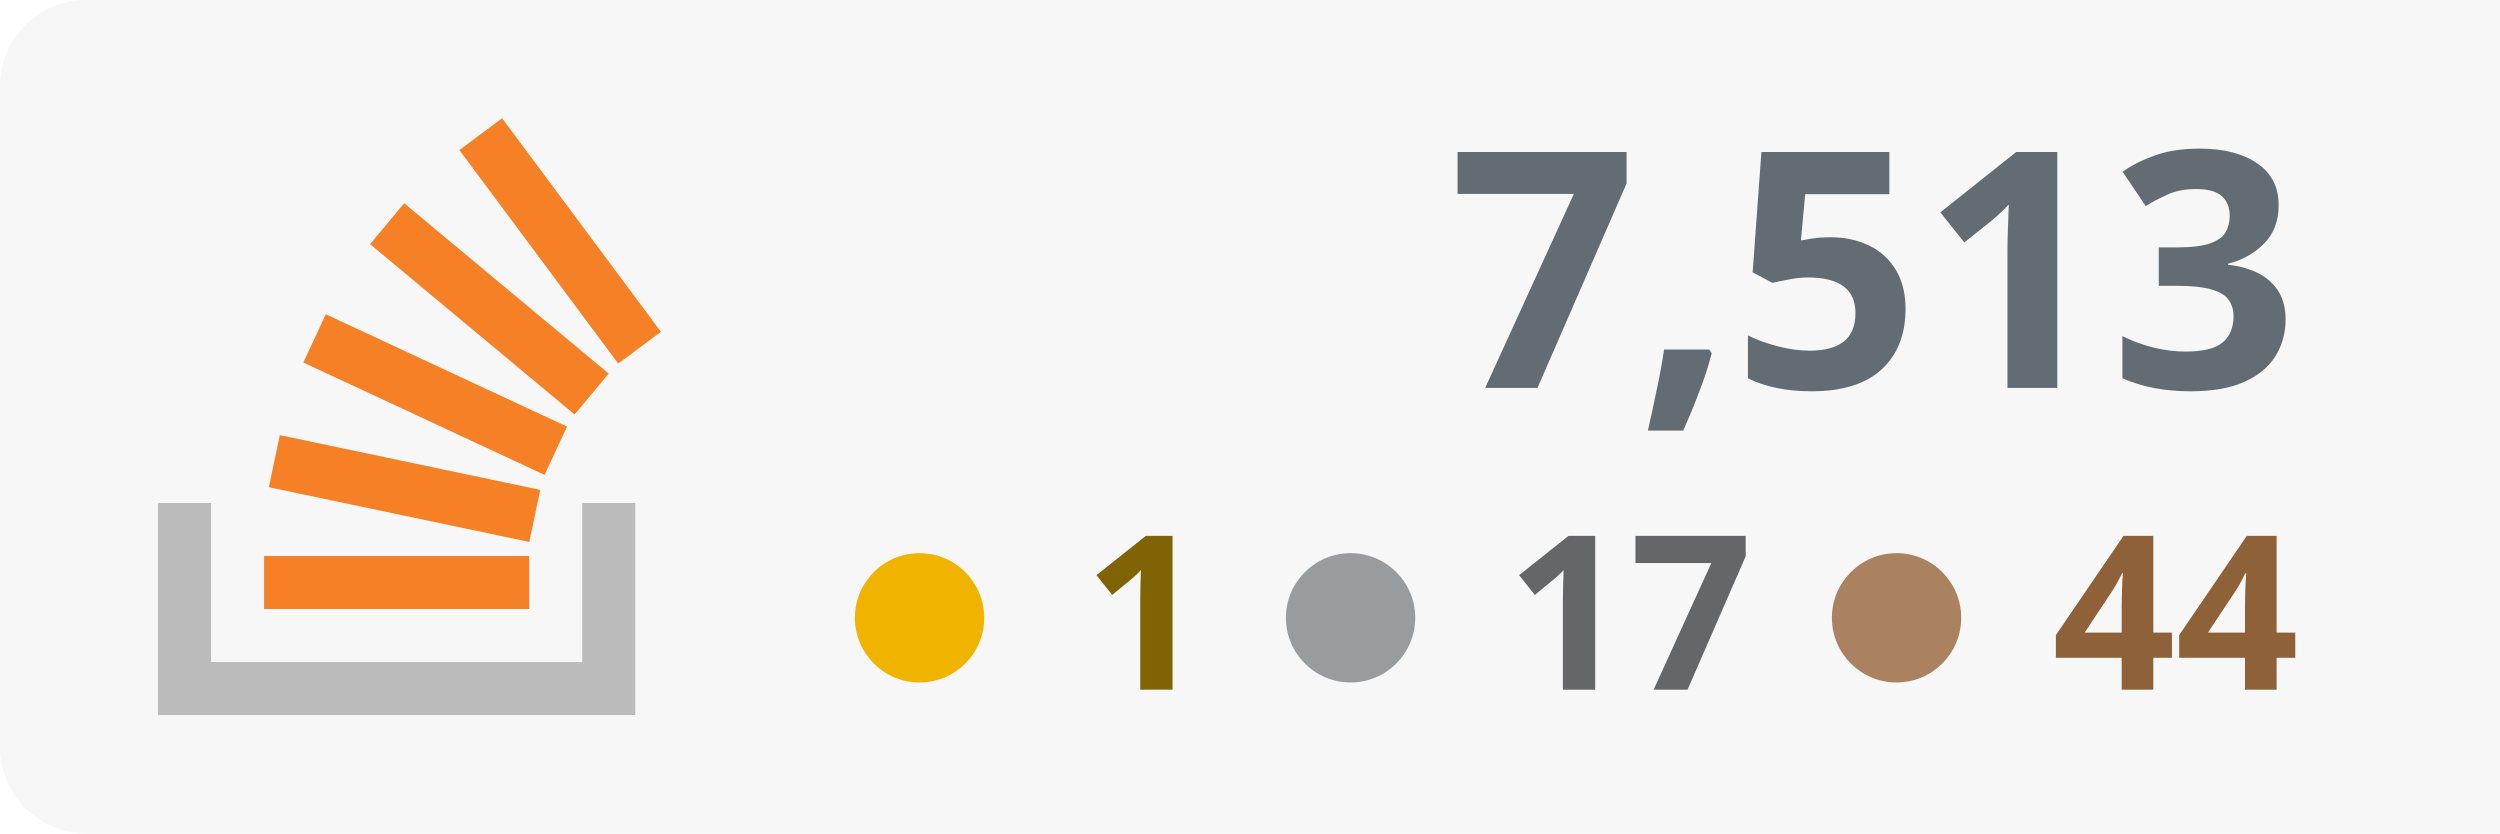
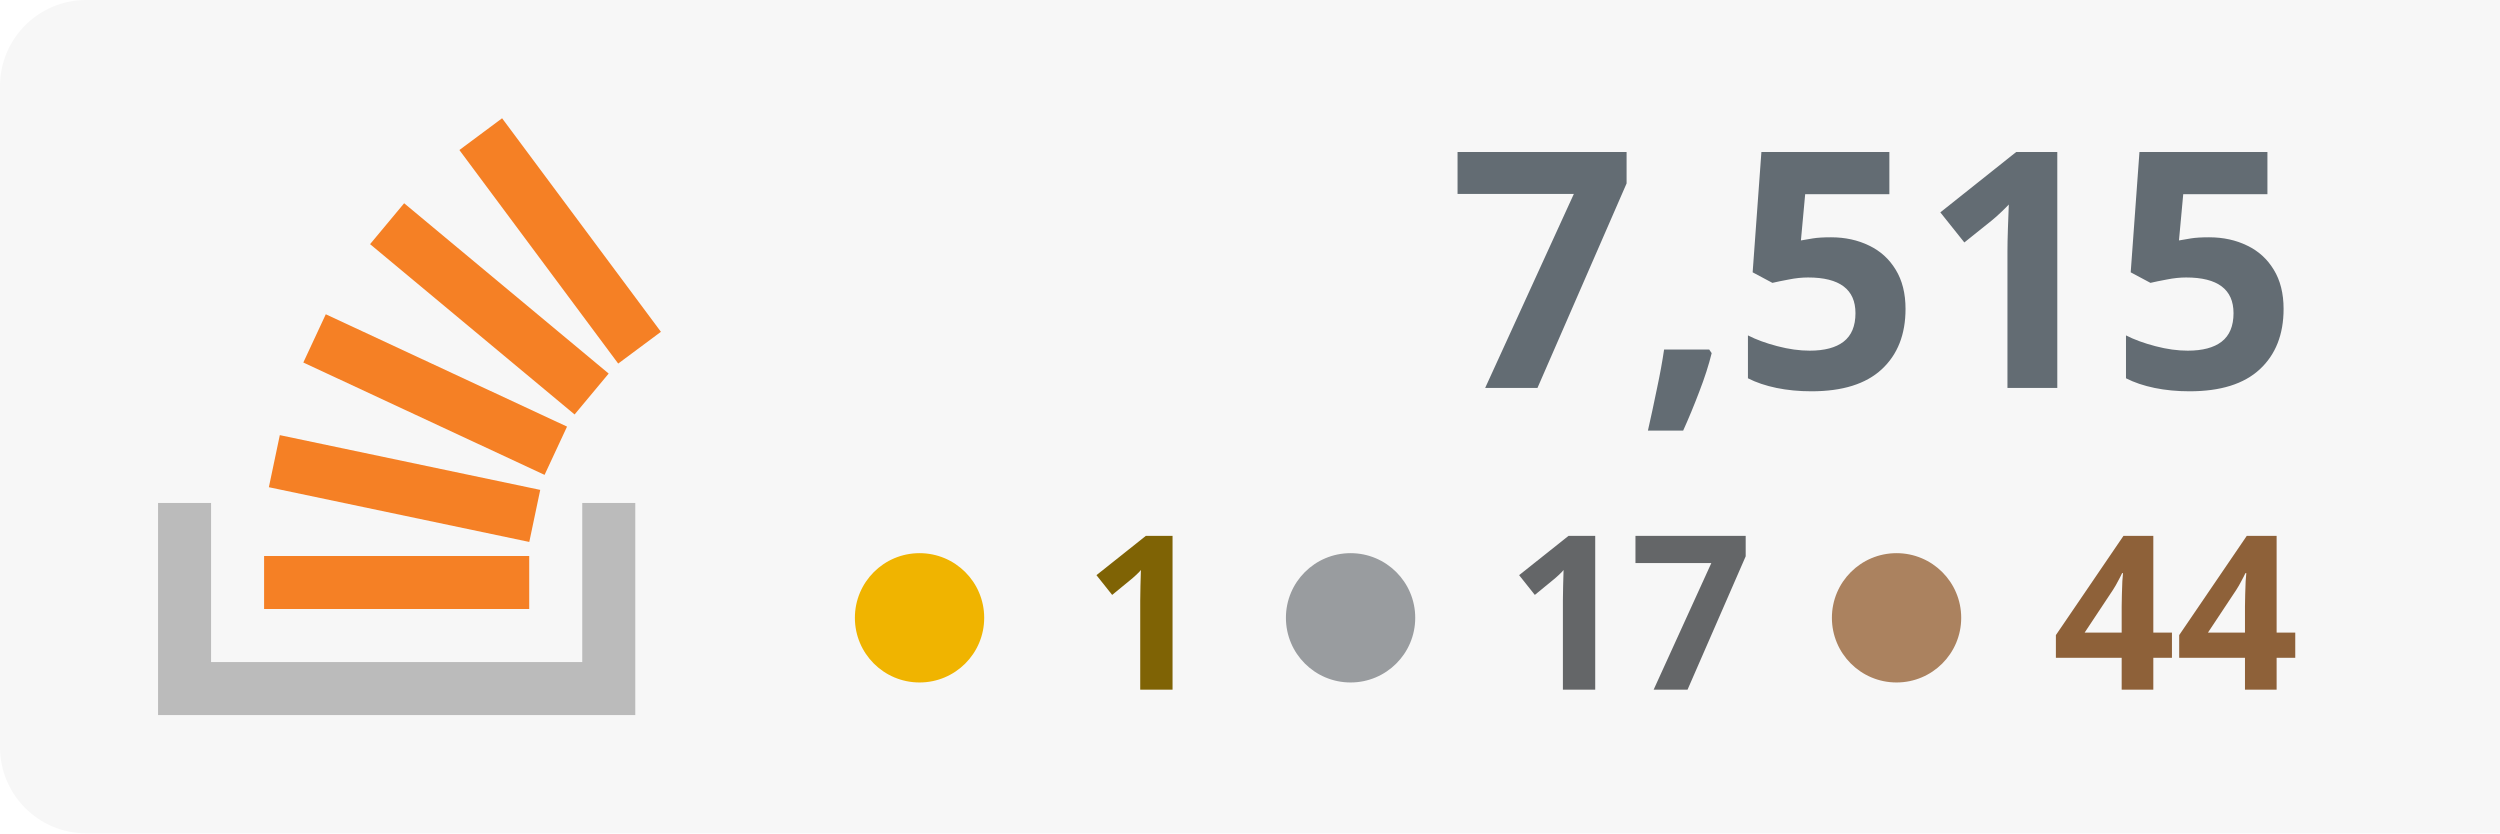
<svg xmlns="http://www.w3.org/2000/svg" width="100%" height="100%" viewBox="0 0 174 58" version="1.1" xml:space="preserve" style="fill-rule:evenodd;clip-rule:evenodd;stroke-linejoin:round;stroke-miterlimit:2;">
  <rect x="0" y="0" width="180" height="58" style="fill:#f7f7f7;" rx="6" />
  <g transform="translate(-53 0)">
    <path d="M93.525,35.007l3.69,-0l0,14.762l-33.215,0l0,-14.762l3.691,-0l-0,11.072l25.834,-0l-0,-11.072Z" style="fill:#bbb;" />
    <path d="M71.713,33.91l18.125,3.809l0.762,-3.623l-18.125,-3.811l-0.762,3.625Zm2.398,-8.679l16.791,7.82l1.564,-3.359l-16.791,-7.819l-1.564,3.358Zm4.646,-8.238l14.235,11.854l2.371,-2.847l-14.235,-11.854l-2.371,2.847Zm9.189,-8.762l-2.973,2.211l11.054,14.863l2.973,-2.211l-11.054,-14.863Zm-16.565,34.157l18.453,0l-0,-3.691l-18.453,0l0,3.691Z" style="fill:#f58025;fill-rule:nonzero;" />
  </g>
-   <text x="160px" y="27px" text-anchor="end" style="font-family:'Verdana-Bold', 'Verdana', sans-serif;font-weight:700;font-size:23px;fill:#636c73;">7,513</text>
+   <text x="160px" y="27px" text-anchor="end" style="font-family:'Verdana-Bold', 'Verdana', sans-serif;font-weight:700;font-size:23px;fill:#636c73;">7,515</text>
  <text x="160px" y="48px" text-anchor="end" style="font-family:'Verdana-Bold', 'Verdana', sans-serif;font-weight:700;font-size:15px;fill:#8e6139; text-align: right;">44</text>
  <text x="122px" y="48px" text-anchor="end" style="font-family:'Verdana-Bold', 'Verdana', sans-serif;font-weight:700;font-size:15px;fill:#646668;">17</text>
  <text x="84px" y="48px" text-anchor="end" style="font-family:'Verdana-Bold', 'Verdana', sans-serif;font-weight:700;font-size:15px;fill:#7f6305;">1</text>
  <circle cx="64" cy="43" r="4.5" style="fill:#f0b400;" />
  <circle cx="94" cy="43" r="4.5" style="fill:#999c9f;" />
  <circle cx="132" cy="43" r="4.5" style="fill:#ab825f;" />
</svg>
